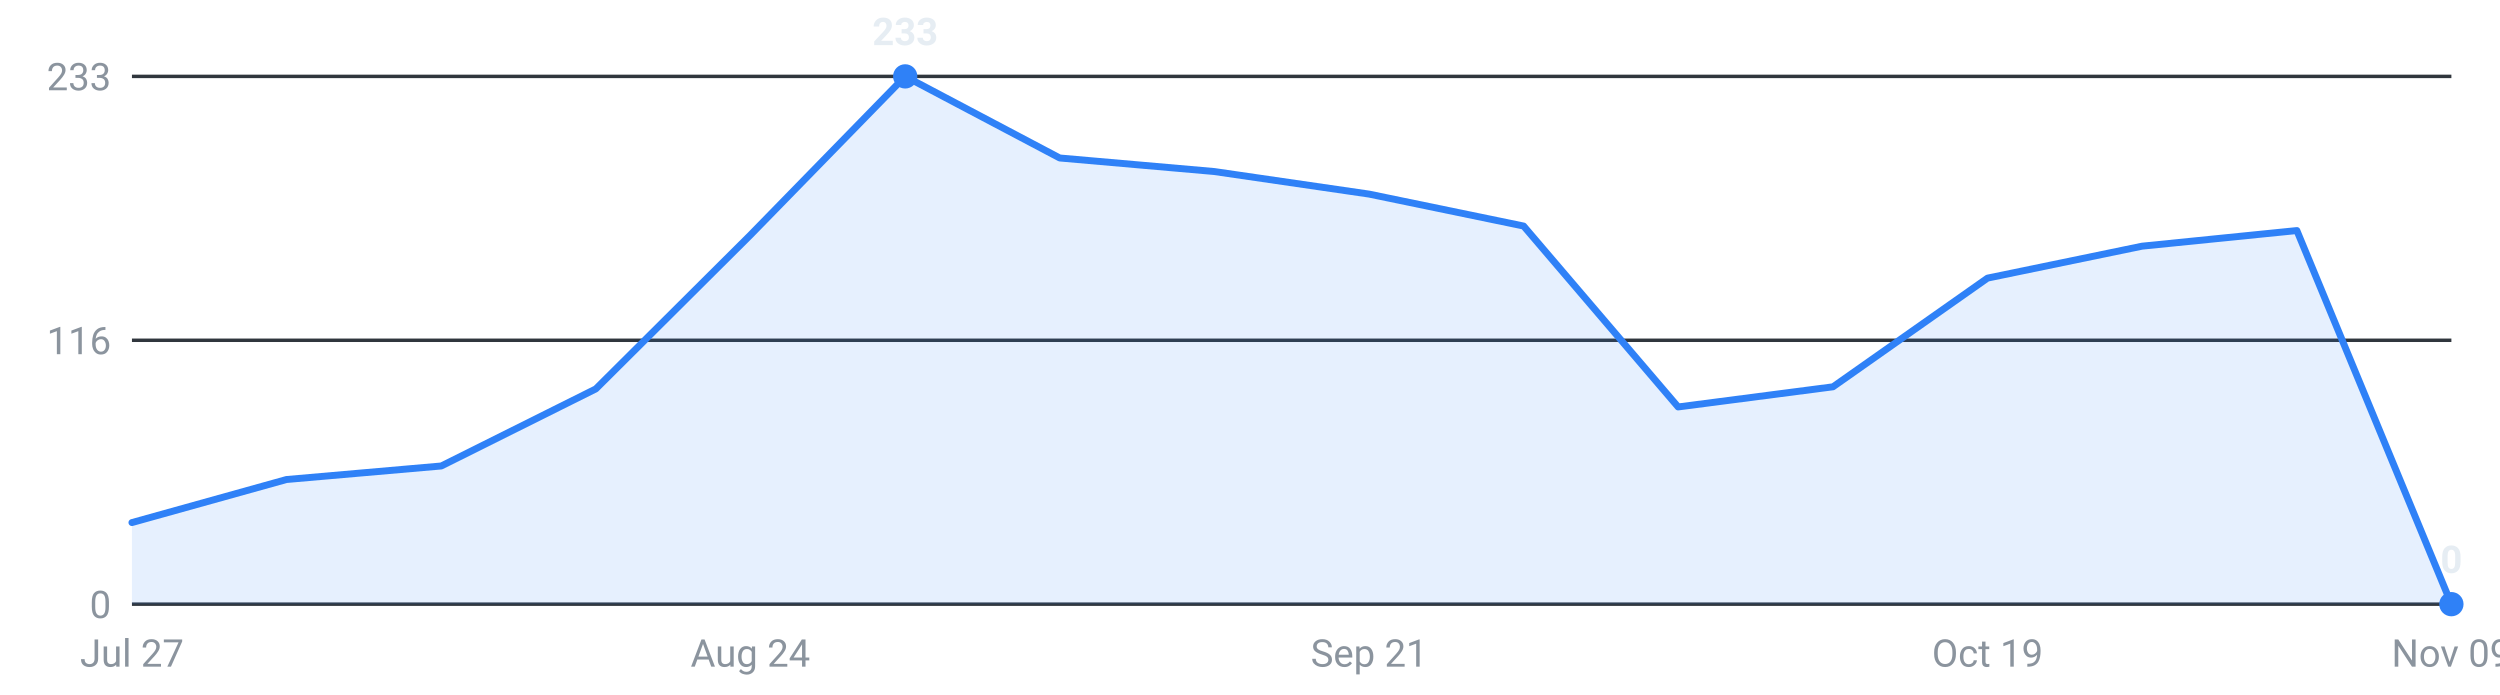
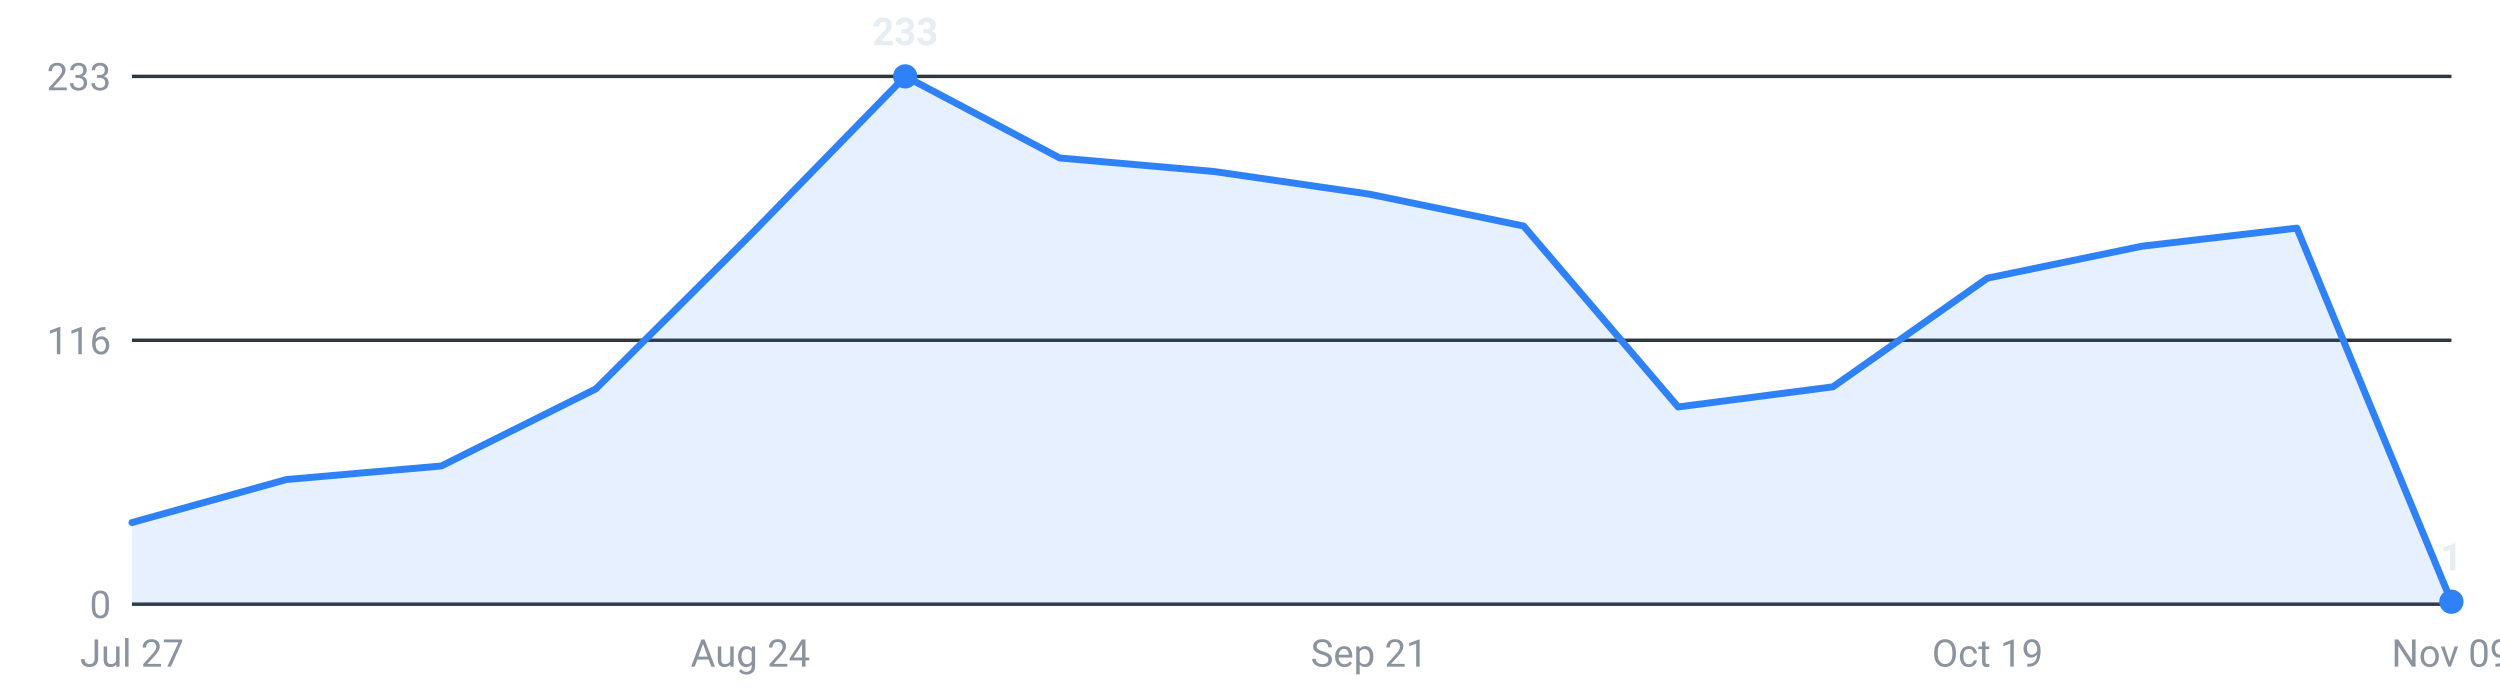
<svg xmlns="http://www.w3.org/2000/svg" viewBox="0 0 720 200" width="720" height="200" role="img" aria-label="Internships posted per week, last 16 weeks">
  <g font-family="-apple-system,Segoe UI,Roboto,sans-serif" font-size="11">
    <line x1="38" y1="174.0" x2="706" y2="174.0" stroke="#30363d" stroke-width="1" />
    <text x="32" y="178.0" text-anchor="end" fill="#8b949e">0</text>
    <line x1="38" y1="98.0" x2="706" y2="98.0" stroke="#30363d" stroke-width="1" />
    <text x="32" y="102.0" text-anchor="end" fill="#8b949e">116</text>
    <line x1="38" y1="22.0" x2="706" y2="22.0" stroke="#30363d" stroke-width="1" />
    <text x="32" y="26.0" text-anchor="end" fill="#8b949e">233</text>
-     <path d="M38.0,174 L38.0,150.5 L82.5,138.1 L127.1,134.2 L171.6,112.0 L216.1,67.7 L260.7,22.0 L305.2,45.5 L349.7,49.4 L394.3,55.9 L438.8,65.1 L483.3,117.2 L527.9,111.4 L572.4,80.1 L616.9,70.9 L661.5,66.4 L706.0,174.0 L706.0,174 Z" fill="#2f81f7" fill-opacity="0.12" />
-     <polyline points="38.0,150.5 82.5,138.1 127.1,134.2 171.6,112.0 216.1,67.7 260.7,22.0 305.2,45.5 349.7,49.4 394.3,55.9 438.8,65.1 483.3,117.2 527.9,111.4 572.4,80.1 616.9,70.9 661.5,66.4 706.0,174.0" fill="none" stroke="#2f81f7" stroke-width="2" stroke-linejoin="round" stroke-linecap="round" />
+     <path d="M38.0,174 L38.0,150.5 L82.5,138.1 L127.1,134.2 L171.6,112.0 L216.1,67.7 L260.7,22.0 L305.2,45.5 L349.7,49.4 L394.3,55.9 L438.8,65.1 L483.3,117.2 L527.9,111.4 L572.4,80.1 L616.9,70.9 L661.5,65.7 L706.0,173.3 L706.0,174 Z" fill="#2f81f7" fill-opacity="0.12" />
+     <polyline points="38.0,150.5 82.5,138.1 127.1,134.2 171.6,112.0 216.1,67.7 260.7,22.0 305.2,45.5 349.7,49.4 394.3,55.9 438.8,65.1 483.3,117.2 527.9,111.4 572.4,80.1 616.9,70.9 661.5,65.7 706.0,173.3" fill="none" stroke="#2f81f7" stroke-width="2" stroke-linejoin="round" stroke-linecap="round" />
    <circle cx="260.7" cy="22.0" r="3.5" fill="#2f81f7" />
    <text x="260.7" y="13.0" text-anchor="middle" fill="#e6edf3" font-weight="600">233</text>
-     <circle cx="706.0" cy="174.0" r="3.5" fill="#2f81f7" />
-     <text x="706.0" y="165.0" text-anchor="middle" fill="#e6edf3" font-weight="600">0</text>
+     <circle cx="706.0" cy="173.3" r="3.5" fill="#2f81f7" />
+     <text x="706.0" y="164.3" text-anchor="middle" fill="#e6edf3" font-weight="600">1</text>
    <text x="38.0" y="192" text-anchor="middle" fill="#8b949e">Jul 27</text>
    <text x="216.1" y="192" text-anchor="middle" fill="#8b949e">Aug 24</text>
    <text x="394.3" y="192" text-anchor="middle" fill="#8b949e">Sep 21</text>
    <text x="572.4" y="192" text-anchor="middle" fill="#8b949e">Oct 19</text>
    <text x="706.0" y="192" text-anchor="middle" fill="#8b949e">Nov 09</text>
  </g>
</svg>
